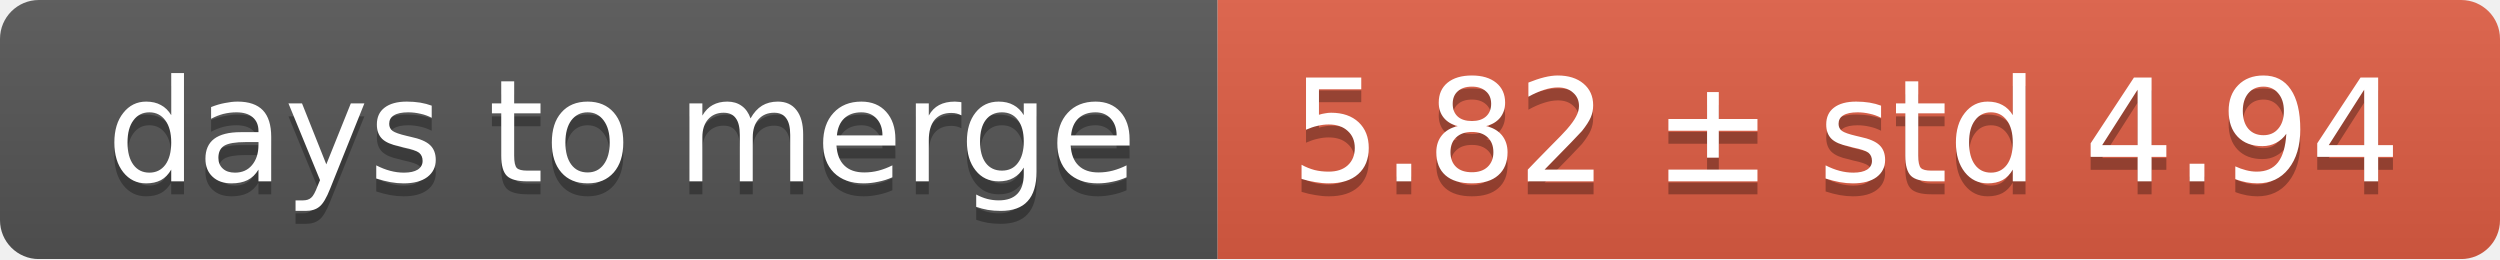
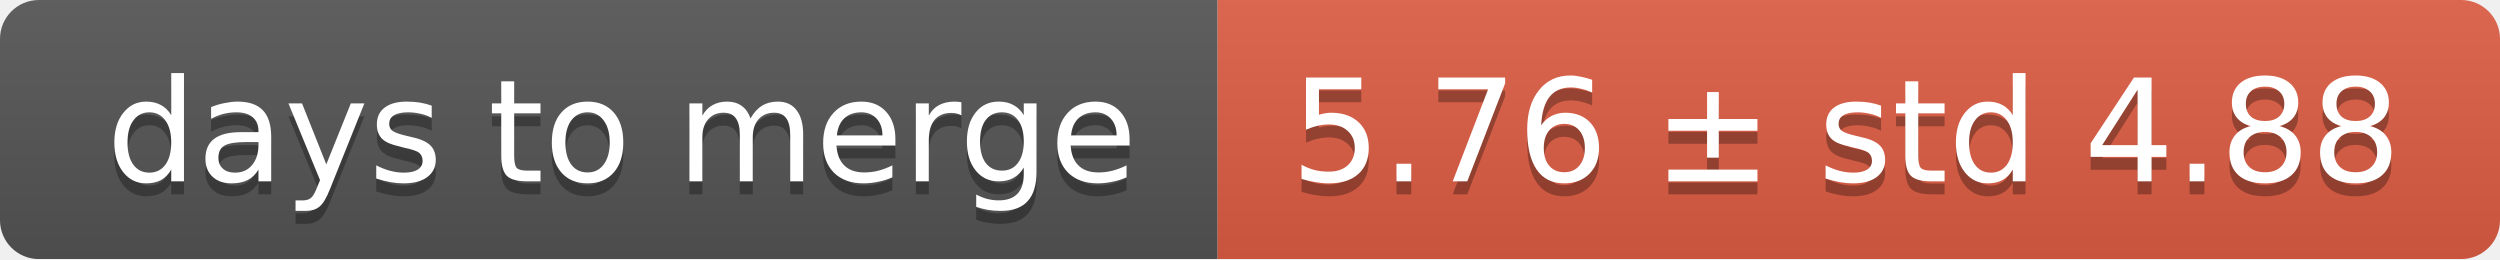
<svg xmlns="http://www.w3.org/2000/svg" width="193" height="20">
  <linearGradient id="smooth" x2="0" y2="100%">
    <stop offset="0" stop-color="#bbb" stop-opacity=".1" />
    <stop offset="1" stop-opacity=".1" />
  </linearGradient>
  <mask id="round">
    <rect width="193" height="20" rx="3" fill="#fff" />
  </mask>
  <g mask="url(#round)">
    <rect width="94" height="20" fill="#555" />
    <rect x="94" width="99" height="20" fill="#e05d44" />
    <rect width="193" height="20" fill="url(#smooth)" />
  </g>
  <g fill="#fff" text-anchor="middle" font-family="DejaVu Sans,Verdana,Geneva,sans-serif" font-size="11">
    <text x="48" y="15" fill="#010101" fill-opacity=".3">days to merge</text>
    <text x="48" y="14">days to merge</text>
-     <text x="142.5" y="15" fill="#010101" fill-opacity=".3">5.82 ± std 4.94</text>
-     <text x="142.5" y="14">5.82 ± std 4.94</text>
+     <text x="142.5" y="15" fill="#010101" fill-opacity=".3">5.76 ± std 4.88</text>
+     <text x="142.5" y="14">5.76 ± std 4.88</text>
  </g>
</svg>
